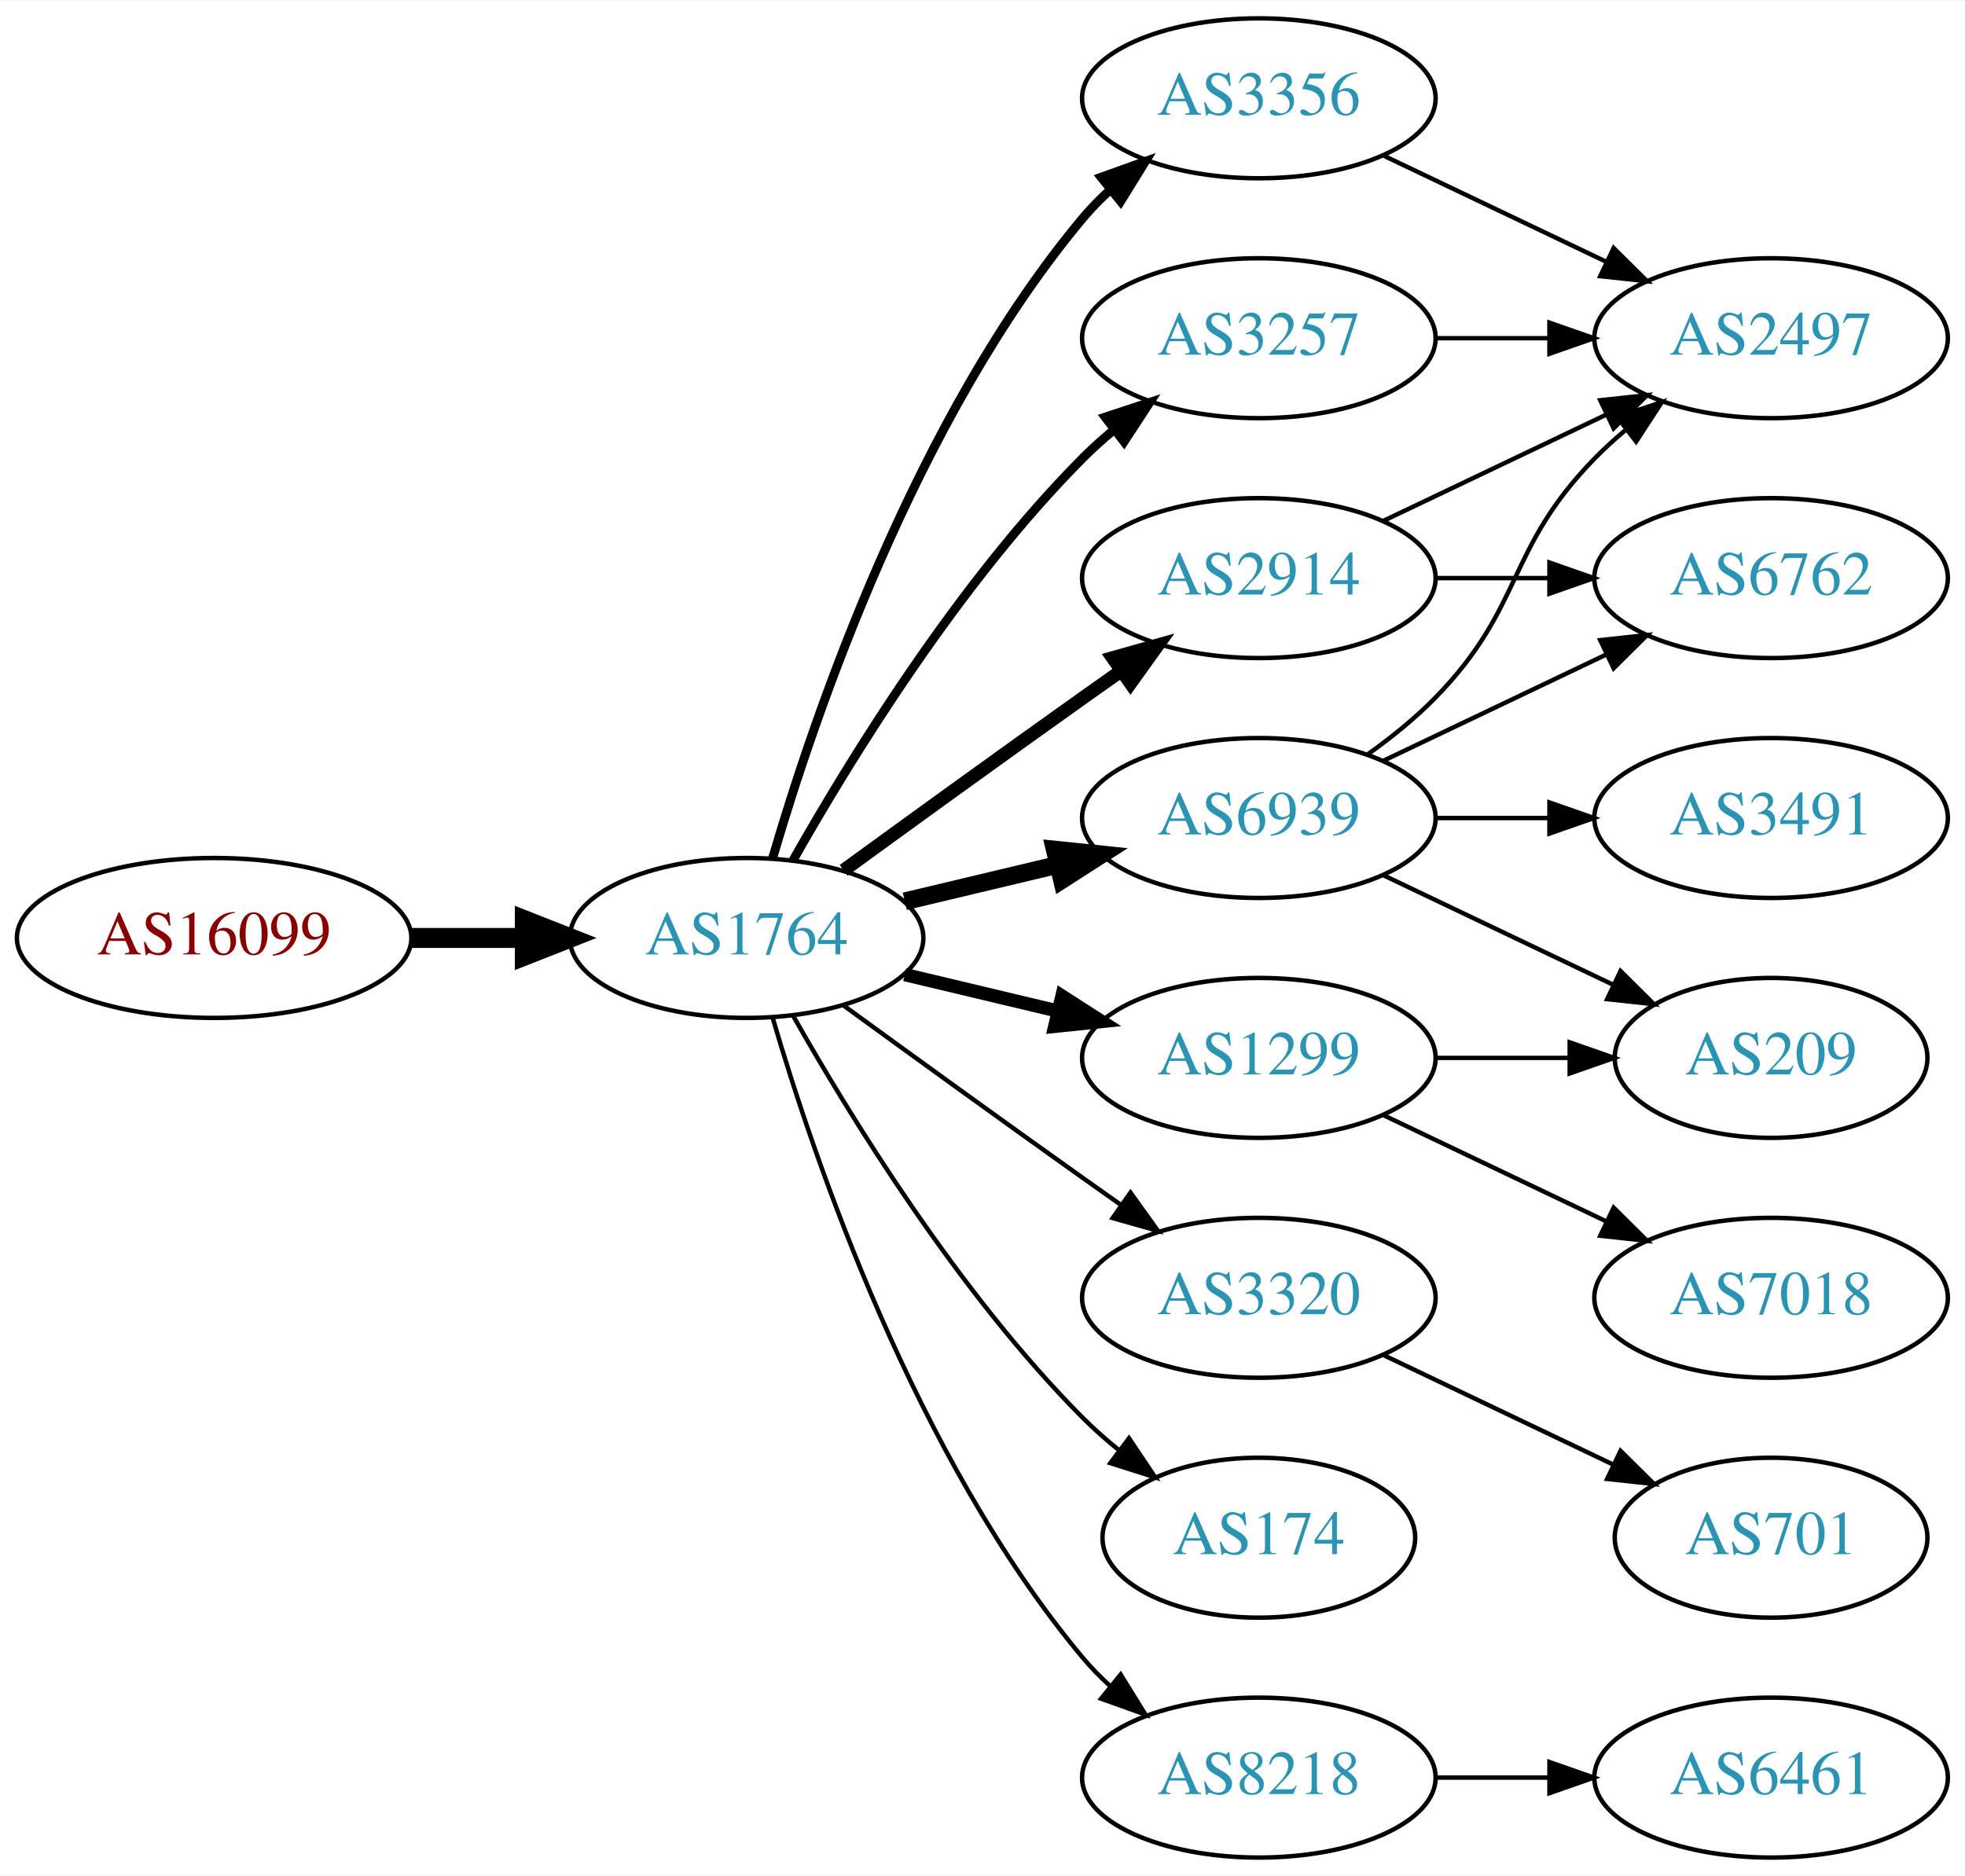
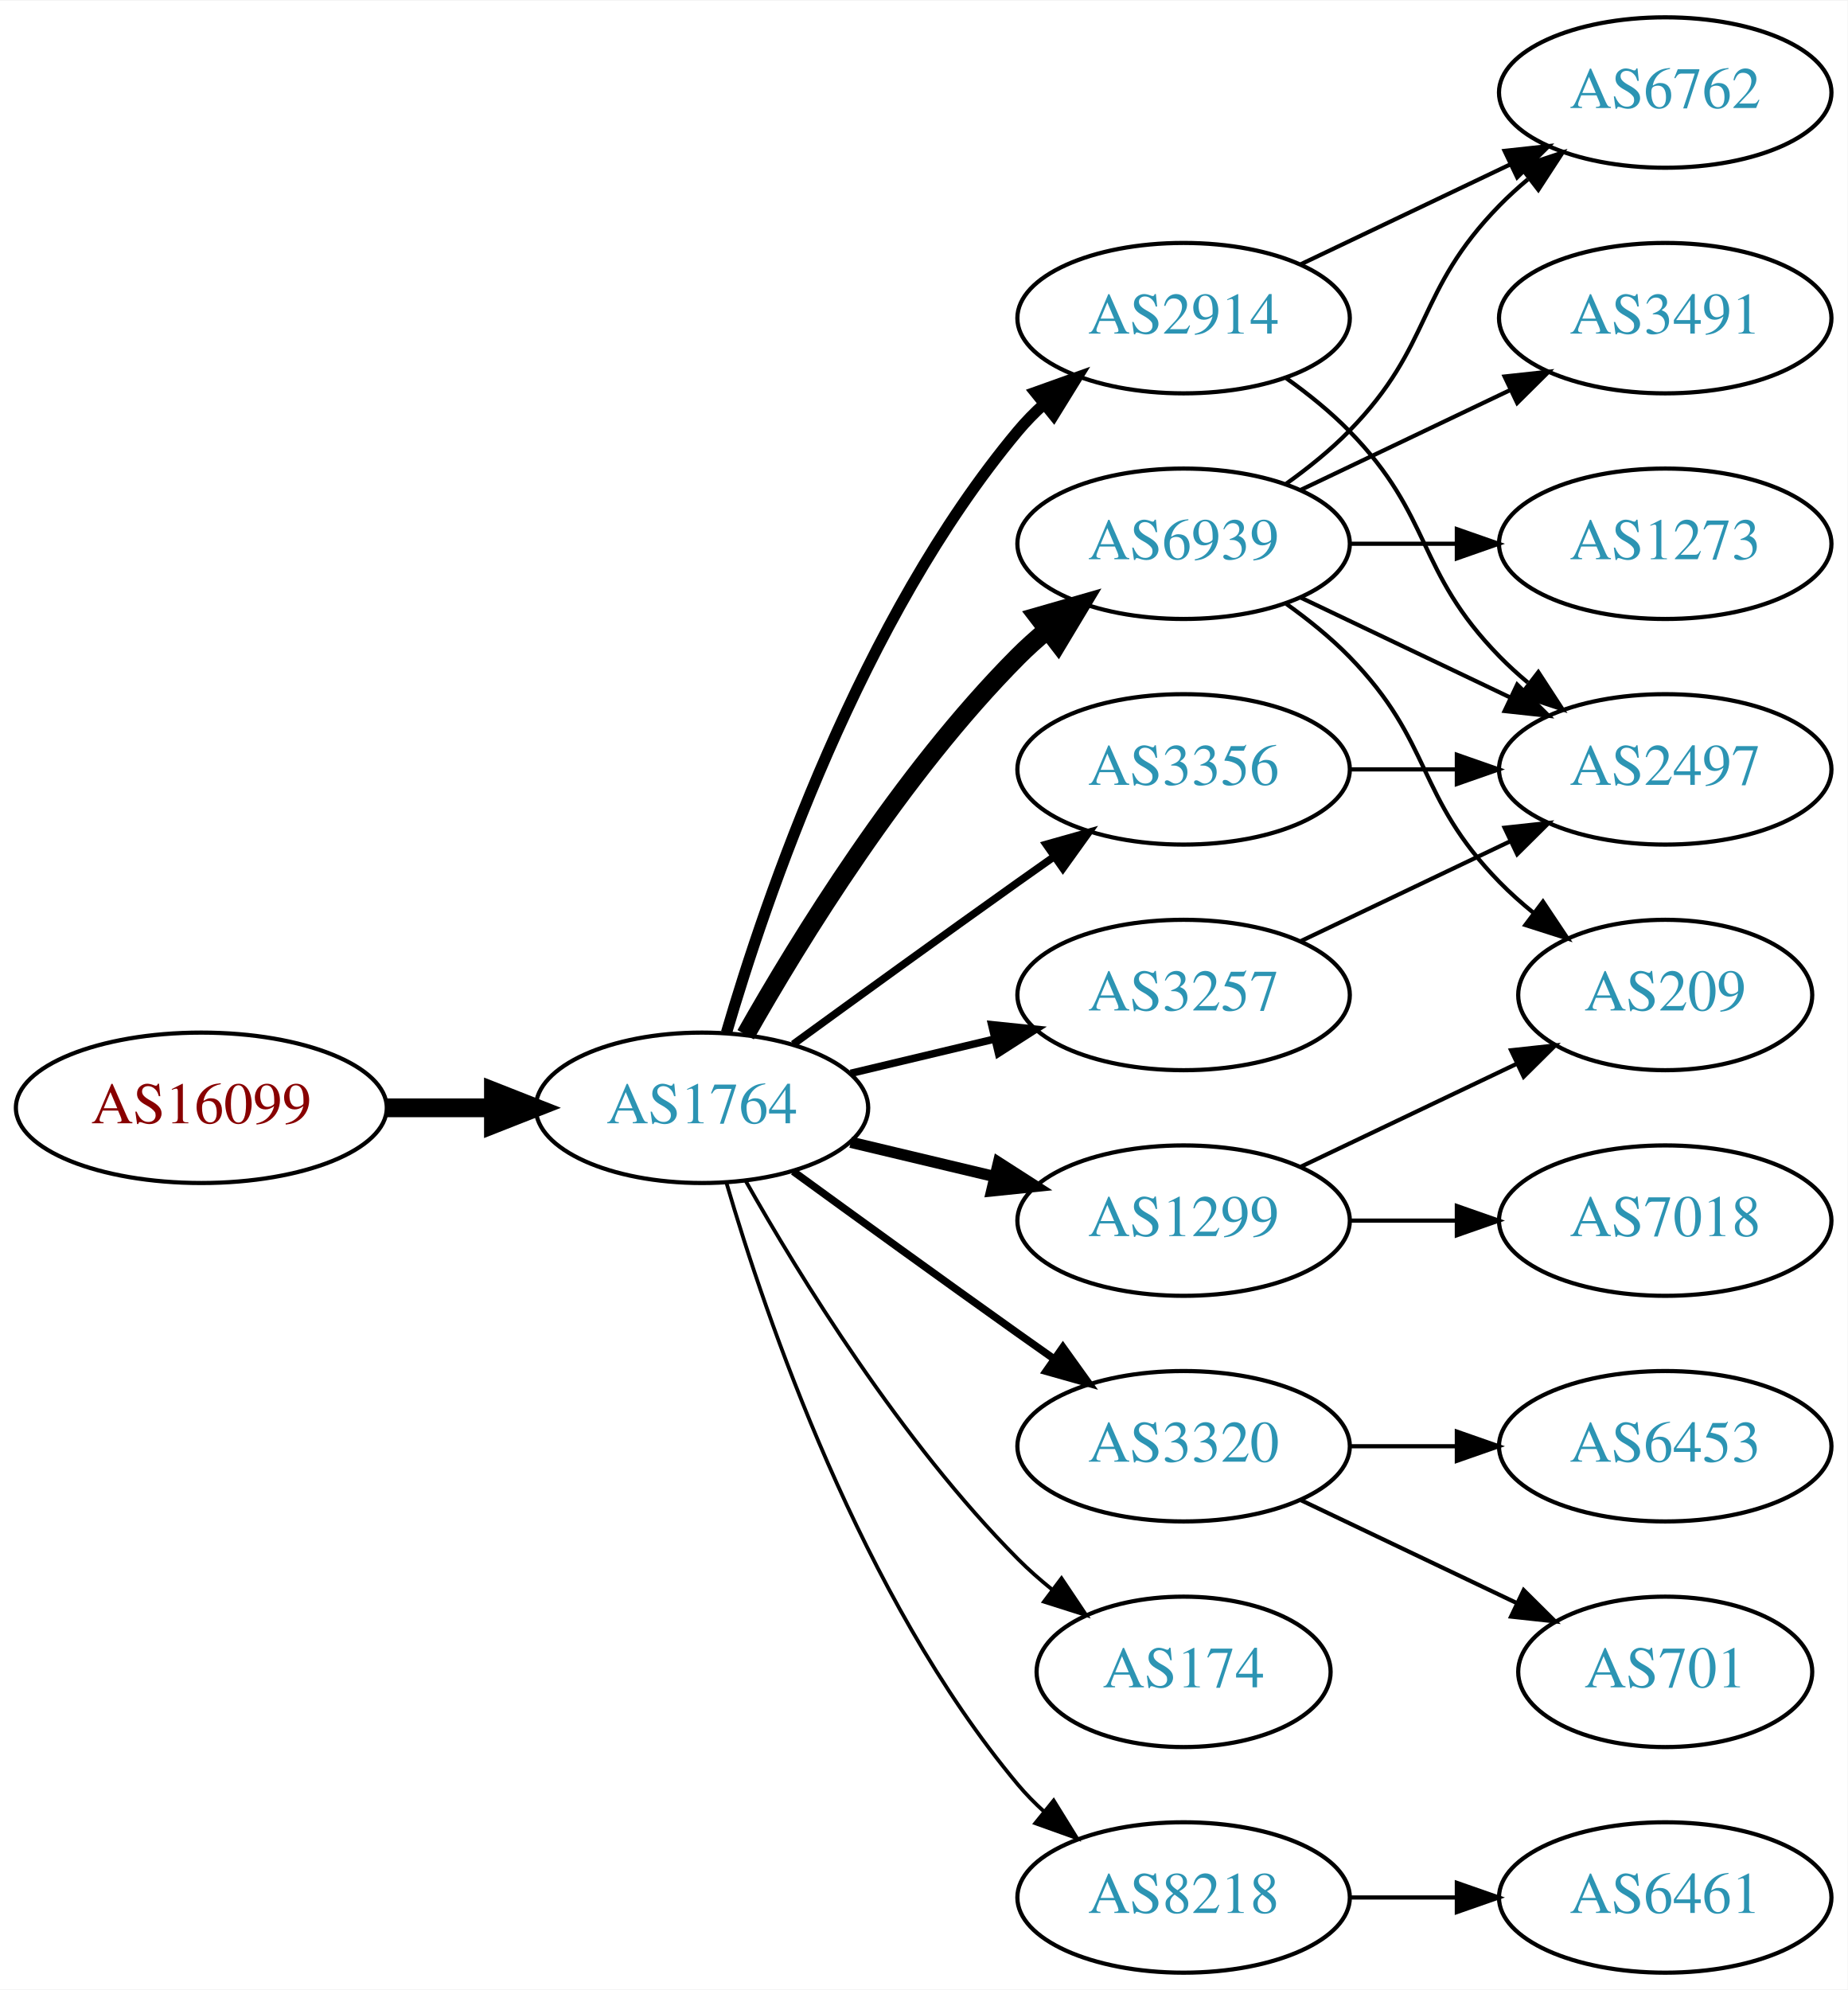
- <svg xmlns="http://www.w3.org/2000/svg" xmlns:xlink="http://www.w3.org/1999/xlink" width="442pt" height="422pt" viewBox="0.00 0.00 442.27 422.00">
-   <g id="graph0" class="graph" transform="scale(1 1) rotate(0) translate(4 418)">
-     <polygon fill="white" stroke="none" points="-4,4 -4,-418 438.271,-418 438.271,4 -4,4" />
+ <svg xmlns="http://www.w3.org/2000/svg" xmlns:xlink="http://www.w3.org/1999/xlink" width="442pt" height="476pt" viewBox="0.00 0.00 442.27 476.00">
+   <g id="graph0" class="graph" transform="scale(1 1) rotate(0) translate(4 472)">
+     <polygon fill="white" stroke="none" points="-4,4 -4,-472 438.271,-472 438.271,4 -4,4" />
    <g id="node1" class="node">
      <g id="a_node1">
        <a xlink:href="/asn/16099" xlink:title="AS16099 ~ SOZVERS-NET [AT]">
          <ellipse fill="#ffffff" stroke="black" cx="44.196" cy="-207" rx="44.393" ry="18" />
          <text text-anchor="middle" x="44.196" y="-203.3" font-family="Times,serif" font-size="14.00" fill="#880000">AS16099</text>
        </a>
      </g>
    </g>
    <g id="node2" class="node">
      <g id="a_node2">
        <a xlink:href="/asn/1764" xlink:title="AS1764 ~ NEXTLAYER-AS [AT]">
          <ellipse fill="#ffffff" stroke="black" cx="164.039" cy="-207" rx="39.794" ry="18" />
          <text text-anchor="middle" x="164.039" y="-203.3" font-family="Times,serif" font-size="14.00" fill="#2c94b3">AS1764</text>
        </a>
      </g>
    </g>
    <g id="edge1" class="edge">
      <path fill="none" stroke="black" stroke-width="4.5" d="M88.407,-207C96.72,-207 105.482,-207 113.965,-207" />
      <polygon fill="black" stroke="black" stroke-width="4.5" points="114.123,-210.938 124.123,-207 114.123,-203.063 114.123,-210.938" />
    </g>
    <g id="node3" class="node">
      <g id="a_node3">
        <a xlink:href="/asn/6939" xlink:title="AS6939 ~ Hurricane Electric LLC [US]">
-           <ellipse fill="#ffffff" stroke="black" cx="279.332" cy="-234" rx="39.794" ry="18" />
-           <text text-anchor="middle" x="279.332" y="-230.3" font-family="Times,serif" font-size="14.00" fill="#2c94b3">AS6939</text>
+           <ellipse fill="#ffffff" stroke="black" cx="279.332" cy="-342" rx="39.794" ry="18" />
+           <text text-anchor="middle" x="279.332" y="-338.3" font-family="Times,serif" font-size="14.00" fill="#2c94b3">AS6939</text>
        </a>
      </g>
    </g>
    <g id="edge2" class="edge">
-       <path fill="none" stroke="black" stroke-width="4" d="M199.646,-215.248C210.517,-217.838 222.671,-220.735 234.114,-223.462" />
-       <polygon fill="black" stroke="black" stroke-width="4" points="233.397,-226.889 243.936,-225.803 235.02,-220.08 233.397,-226.889" />
+       <path fill="none" stroke="black" stroke-width="4.5" d="M174.498,-224.49C187.28,-247.096 211.712,-286.886 239.685,-315 241.796,-317.121 244.092,-319.188 246.477,-321.171" />
+       <polygon fill="black" stroke="black" stroke-width="4.5" points="244.463,-324.589 254.793,-327.556 249.259,-318.343 244.463,-324.589" />
    </g>
    <g id="node4" class="node">
      <g id="a_node4">
+         <a xlink:href="/asn/2914" xlink:title="AS2914 ~ NTT America, Inc. [US]">
+           <ellipse fill="#ffffff" stroke="black" cx="279.332" cy="-396" rx="39.794" ry="18" />
+           <text text-anchor="middle" x="279.332" y="-392.3" font-family="Times,serif" font-size="14.00" fill="#2c94b3">AS2914</text>
+         </a>
+       </g>
+     </g>
+     <g id="edge3" class="edge">
+       <path fill="none" stroke="black" stroke-width="2.7" d="M169.913,-225.002C179.227,-256.844 202.043,-323.981 239.685,-369 241.555,-371.237 243.654,-373.374 245.88,-375.396" />
+       <polygon fill="black" stroke="black" stroke-width="2.7" points="243.823,-378.234 253.799,-381.804 248.227,-372.793 243.823,-378.234" />
+     </g>
+     <g id="node5" class="node">
+       <g id="a_node5">
+         <a xlink:href="/asn/1299" xlink:title="AS1299 ~ Telia Carrier [EU]">
+           <ellipse fill="#ffffff" stroke="black" cx="279.332" cy="-180" rx="39.794" ry="18" />
+           <text text-anchor="middle" x="279.332" y="-176.3" font-family="Times,serif" font-size="14.00" fill="#2c94b3">AS1299</text>
+         </a>
+       </g>
+     </g>
+     <g id="edge4" class="edge">
+       <path fill="none" stroke="black" stroke-width="2.7" d="M199.646,-198.752C210.517,-196.162 222.671,-193.265 234.114,-190.538" />
+       <polygon fill="black" stroke="black" stroke-width="2.7" points="235.02,-193.92 243.936,-188.197 233.397,-187.111 235.02,-193.92" />
+     </g>
+     <g id="node6" class="node">
+       <g id="a_node6">
        <a xlink:href="/asn/3320" xlink:title="AS3320 ~ DTAG [DE]">
          <ellipse fill="#ffffff" stroke="black" cx="279.332" cy="-126" rx="39.794" ry="18" />
          <text text-anchor="middle" x="279.332" y="-122.3" font-family="Times,serif" font-size="14.00" fill="#2c94b3">AS3320</text>
        </a>
      </g>
    </g>
-     <g id="edge3" class="edge">
-       <path fill="none" stroke="black" d="M185.887,-191.778C200.821,-180.909 221.435,-165.975 239.685,-153 242.506,-150.995 245.449,-148.915 248.397,-146.841" />
-       <polygon fill="black" stroke="black" points="250.443,-149.681 256.621,-141.074 246.424,-143.95 250.443,-149.681" />
-     </g>
-     <g id="node5" class="node">
-       <g id="a_node5">
-         <a xlink:href="/asn/3356" xlink:title="AS3356 ~ Level 3 Parent, LLC [US]">
-           <ellipse fill="#ffffff" stroke="black" cx="279.332" cy="-396" rx="39.794" ry="18" />
-           <text text-anchor="middle" x="279.332" y="-392.3" font-family="Times,serif" font-size="14.00" fill="#2c94b3">AS3356</text>
-         </a>
-       </g>
-     </g>
-     <g id="edge4" class="edge">
-       <path fill="none" stroke="black" stroke-width="2" d="M169.913,-225.002C179.227,-256.844 202.043,-323.981 239.685,-369 241.555,-371.237 243.654,-373.374 245.88,-375.396" />
-       <polygon fill="black" stroke="black" stroke-width="2" points="243.823,-378.234 253.799,-381.804 248.227,-372.793 243.823,-378.234" />
-     </g>
-     <g id="node6" class="node">
-       <g id="a_node6">
-         <a xlink:href="/asn/2914" xlink:title="AS2914 ~ NTT America, Inc. [US]">
-           <ellipse fill="#ffffff" stroke="black" cx="279.332" cy="-288" rx="39.794" ry="18" />
-           <text text-anchor="middle" x="279.332" y="-284.3" font-family="Times,serif" font-size="14.00" fill="#2c94b3">AS2914</text>
-         </a>
-       </g>
-     </g>
    <g id="edge5" class="edge">
-       <path fill="none" stroke="black" stroke-width="3" d="M185.887,-222.222C200.821,-233.091 221.435,-248.025 239.685,-261 242.506,-263.005 245.449,-265.085 248.397,-267.159" />
-       <polygon fill="black" stroke="black" stroke-width="3" points="246.424,-270.05 256.621,-272.926 250.443,-264.319 246.424,-270.05" />
+       <path fill="none" stroke="black" stroke-width="1.8" d="M185.887,-191.778C200.821,-180.909 221.435,-165.975 239.685,-153 242.506,-150.995 245.449,-148.915 248.397,-146.841" />
+       <polygon fill="black" stroke="black" stroke-width="1.8" points="250.443,-149.681 256.621,-141.074 246.424,-143.95 250.443,-149.681" />
    </g>
    <g id="node7" class="node">
      <g id="a_node7">
-         <a xlink:href="/asn/3257" xlink:title="AS3257 ~ GTT [DE]">
-           <ellipse fill="#ffffff" stroke="black" cx="279.332" cy="-342" rx="39.794" ry="18" />
-           <text text-anchor="middle" x="279.332" y="-338.3" font-family="Times,serif" font-size="14.00" fill="#2c94b3">AS3257</text>
+         <a xlink:href="/asn/3356" xlink:title="AS3356 ~ Level 3 Parent, LLC [US]">
+           <ellipse fill="#ffffff" stroke="black" cx="279.332" cy="-288" rx="39.794" ry="18" />
+           <text text-anchor="middle" x="279.332" y="-284.3" font-family="Times,serif" font-size="14.00" fill="#2c94b3">AS3356</text>
        </a>
      </g>
    </g>
    <g id="edge6" class="edge">
-       <path fill="none" stroke="black" stroke-width="2" d="M174.498,-224.49C187.28,-247.096 211.712,-286.886 239.685,-315 241.796,-317.121 244.092,-319.188 246.477,-321.171" />
-       <polygon fill="black" stroke="black" stroke-width="2" points="244.73,-324.242 254.793,-327.556 248.993,-318.69 244.73,-324.242" />
+       <path fill="none" stroke="black" stroke-width="1.8" d="M185.887,-222.222C200.821,-233.091 221.435,-248.025 239.685,-261 242.506,-263.005 245.449,-265.085 248.397,-267.159" />
+       <polygon fill="black" stroke="black" stroke-width="1.8" points="246.424,-270.05 256.621,-272.926 250.443,-264.319 246.424,-270.05" />
    </g>
    <g id="node8" class="node">
      <g id="a_node8">
+         <a xlink:href="/asn/3257" xlink:title="AS3257 ~ GTT [DE]">
+           <ellipse fill="#ffffff" stroke="black" cx="279.332" cy="-234" rx="39.794" ry="18" />
+           <text text-anchor="middle" x="279.332" y="-230.3" font-family="Times,serif" font-size="14.00" fill="#2c94b3">AS3257</text>
+         </a>
+       </g>
+     </g>
+     <g id="edge7" class="edge">
+       <path fill="none" stroke="black" stroke-width="1.8" d="M199.646,-215.248C210.517,-217.838 222.671,-220.735 234.114,-223.462" />
+       <polygon fill="black" stroke="black" stroke-width="1.8" points="233.397,-226.889 243.936,-225.803 235.02,-220.08 233.397,-226.889" />
+     </g>
+     <g id="node9" class="node">
+       <g id="a_node9">
        <a xlink:href="/asn/174" xlink:title="AS174 ~ Cogent Communications [US]">
          <ellipse fill="#ffffff" stroke="black" cx="279.332" cy="-72" rx="35.194" ry="18" />
          <text text-anchor="middle" x="279.332" y="-68.3" font-family="Times,serif" font-size="14.00" fill="#2c94b3">AS174</text>
        </a>
      </g>
    </g>
-     <g id="edge7" class="edge">
-       <path fill="none" stroke="black" d="M174.498,-189.51C187.28,-166.904 211.712,-127.114 239.685,-99 242.185,-96.487 244.946,-94.052 247.807,-91.739" />
-       <polygon fill="black" stroke="black" points="250.108,-94.389 256.004,-85.587 245.905,-88.79 250.108,-94.389" />
-     </g>
-     <g id="node9" class="node">
-       <g id="a_node9">
-         <a xlink:href="/asn/1299" xlink:title="AS1299 ~ Telia Carrier [EU]">
-           <ellipse fill="#ffffff" stroke="black" cx="279.332" cy="-180" rx="39.794" ry="18" />
-           <text text-anchor="middle" x="279.332" y="-176.3" font-family="Times,serif" font-size="14.00" fill="#2c94b3">AS1299</text>
-         </a>
-       </g>
-     </g>
    <g id="edge8" class="edge">
-       <path fill="none" stroke="black" stroke-width="3" d="M199.646,-198.752C210.517,-196.162 222.671,-193.265 234.114,-190.538" />
-       <polygon fill="black" stroke="black" stroke-width="3" points="235.02,-193.92 243.936,-188.197 233.397,-187.111 235.02,-193.92" />
+       <path fill="none" stroke="black" stroke-width="0.9" d="M174.498,-189.51C187.28,-166.904 211.712,-127.114 239.685,-99 242.185,-96.487 244.946,-94.052 247.807,-91.739" />
+       <polygon fill="black" stroke="black" stroke-width="0.9" points="250.108,-94.389 256.004,-85.587 245.905,-88.79 250.108,-94.389" />
    </g>
    <g id="node10" class="node">
      <g id="a_node10">
        <a xlink:href="/asn/8218" xlink:title="AS8218 ~ legacy Neotelecoms [FR]">
          <ellipse fill="#ffffff" stroke="black" cx="279.332" cy="-18" rx="39.794" ry="18" />
          <text text-anchor="middle" x="279.332" y="-14.3" font-family="Times,serif" font-size="14.00" fill="#2c94b3">AS8218</text>
        </a>
      </g>
    </g>
    <g id="edge9" class="edge">
-       <path fill="none" stroke="black" d="M169.913,-188.998C179.227,-157.156 202.043,-90.019 239.685,-45 241.555,-42.763 243.654,-40.626 245.88,-38.604" />
-       <polygon fill="black" stroke="black" points="248.227,-41.208 253.799,-32.196 243.823,-35.766 248.227,-41.208" />
+       <path fill="none" stroke="black" stroke-width="0.9" d="M169.913,-188.998C179.227,-157.156 202.043,-90.019 239.685,-45 241.555,-42.763 243.654,-40.626 245.88,-38.604" />
+       <polygon fill="black" stroke="black" stroke-width="0.9" points="248.227,-41.208 253.799,-32.196 243.823,-35.766 248.227,-41.208" />
    </g>
    <g id="node11" class="node">
      <g id="a_node11">
-         <a xlink:href="/asn/2497" xlink:title="AS2497 ~ Internet Initiative Japan Inc. [JP]">
-           <ellipse fill="#ffffff" stroke="black" cx="394.625" cy="-342" rx="39.794" ry="18" />
-           <text text-anchor="middle" x="394.625" y="-338.3" font-family="Times,serif" font-size="14.00" fill="#2c94b3">AS2497</text>
+         <a xlink:href="/asn/6762" xlink:title="AS6762 ~ TELECOM ITALIA SPARKLE S.p.A. [IT]">
+           <ellipse fill="#ffffff" stroke="black" cx="394.625" cy="-450" rx="39.794" ry="18" />
+           <text text-anchor="middle" x="394.625" y="-446.3" font-family="Times,serif" font-size="14.00" fill="#2c94b3">AS6762</text>
        </a>
      </g>
    </g>
    <g id="edge10" class="edge">
-       <path fill="none" stroke="black" d="M303.926,-248.389C309.182,-252.148 314.513,-256.437 318.978,-261 339.151,-281.617 334.806,-294.383 354.978,-315 357.071,-317.139 359.354,-319.218 361.731,-321.21" />
-       <polygon fill="black" stroke="black" points="359.974,-324.275 370.031,-327.611 364.249,-318.732 359.974,-324.275" />
+       <path fill="none" stroke="black" d="M303.926,-356.389C309.182,-360.148 314.513,-364.437 318.978,-369 339.151,-389.617 334.806,-402.383 354.978,-423 357.071,-425.139 359.354,-427.218 361.731,-429.21" />
+       <polygon fill="black" stroke="black" points="359.974,-432.275 370.031,-435.611 364.249,-426.732 359.974,-432.275" />
    </g>
    <g id="node12" class="node">
      <g id="a_node12">
-         <a xlink:href="/asn/6762" xlink:title="AS6762 ~ TELECOM ITALIA SPARKLE S.p.A. [IT]">
-           <ellipse fill="#ffffff" stroke="black" cx="394.625" cy="-288" rx="39.794" ry="18" />
-           <text text-anchor="middle" x="394.625" y="-284.3" font-family="Times,serif" font-size="14.00" fill="#2c94b3">AS6762</text>
+         <a xlink:href="/asn/209" xlink:title="AS209 ~ CenturyLink Communications, LLC [US]">
+           <ellipse fill="#ffffff" stroke="black" cx="394.625" cy="-234" rx="35.194" ry="18" />
+           <text text-anchor="middle" x="394.625" y="-230.3" font-family="Times,serif" font-size="14.00" fill="#2c94b3">AS209</text>
        </a>
      </g>
    </g>
    <g id="edge11" class="edge">
-       <path fill="none" stroke="black" d="M307.468,-246.934C322.462,-254.081 341.283,-263.052 357.506,-270.785" />
-       <polygon fill="black" stroke="black" points="356.177,-274.028 366.71,-275.171 359.188,-267.709 356.177,-274.028" />
+       <path fill="none" stroke="black" d="M303.926,-327.611C309.182,-323.852 314.513,-319.563 318.978,-315 339.151,-294.383 334.806,-281.617 354.978,-261 357.457,-258.466 360.204,-256.017 363.056,-253.696" />
+       <polygon fill="black" stroke="black" points="365.359,-256.343 371.242,-247.532 361.148,-250.752 365.359,-256.343" />
    </g>
    <g id="node13" class="node">
      <g id="a_node13">
-         <a xlink:href="/asn/209" xlink:title="AS209 ~ CenturyLink Communications, LLC [US]">
-           <ellipse fill="#ffffff" stroke="black" cx="394.625" cy="-180" rx="35.194" ry="18" />
-           <text text-anchor="middle" x="394.625" y="-176.3" font-family="Times,serif" font-size="14.00" fill="#2c94b3">AS209</text>
+         <a xlink:href="/asn/1273" xlink:title="AS1273 ~ Vodafone Group PLC [EU]">
+           <ellipse fill="#ffffff" stroke="black" cx="394.625" cy="-342" rx="39.794" ry="18" />
+           <text text-anchor="middle" x="394.625" y="-338.3" font-family="Times,serif" font-size="14.00" fill="#2c94b3">AS1273</text>
        </a>
      </g>
    </g>
    <g id="edge12" class="edge">
-       <path fill="none" stroke="black" d="M307.468,-221.066C322.9,-213.71 342.385,-204.423 358.92,-196.541" />
-       <polygon fill="black" stroke="black" points="360.741,-199.551 368.262,-192.089 357.729,-193.232 360.741,-199.551" />
+       <path fill="none" stroke="black" d="M319.004,-342C327.207,-342 335.971,-342 344.503,-342" />
+       <polygon fill="black" stroke="black" points="344.742,-345.5 354.742,-342 344.742,-338.5 344.742,-345.5" />
    </g>
    <g id="node14" class="node">
      <g id="a_node14">
-         <a xlink:href="/asn/3491" xlink:title="AS3491 ~ PCCW Global, Inc. [US]">
-           <ellipse fill="#ffffff" stroke="black" cx="394.625" cy="-234" rx="39.794" ry="18" />
-           <text text-anchor="middle" x="394.625" y="-230.3" font-family="Times,serif" font-size="14.00" fill="#2c94b3">AS3491</text>
+         <a xlink:href="/asn/2497" xlink:title="AS2497 ~ Internet Initiative Japan Inc. [JP]">
+           <ellipse fill="#ffffff" stroke="black" cx="394.625" cy="-288" rx="39.794" ry="18" />
+           <text text-anchor="middle" x="394.625" y="-284.3" font-family="Times,serif" font-size="14.00" fill="#2c94b3">AS2497</text>
        </a>
      </g>
    </g>
    <g id="edge13" class="edge">
-       <path fill="none" stroke="black" d="M319.004,-234C327.207,-234 335.971,-234 344.503,-234" />
-       <polygon fill="black" stroke="black" points="344.742,-237.5 354.742,-234 344.742,-230.5 344.742,-237.5" />
+       <path fill="none" stroke="black" d="M307.468,-329.066C322.462,-321.919 341.283,-312.948 357.506,-305.215" />
+       <polygon fill="black" stroke="black" points="359.188,-308.291 366.71,-300.829 356.177,-301.972 359.188,-308.291" />
    </g>
    <g id="node15" class="node">
      <g id="a_node15">
+         <a xlink:href="/asn/3491" xlink:title="AS3491 ~ PCCW Global, Inc. [US]">
+           <ellipse fill="#ffffff" stroke="black" cx="394.625" cy="-396" rx="39.794" ry="18" />
+           <text text-anchor="middle" x="394.625" y="-392.3" font-family="Times,serif" font-size="14.00" fill="#2c94b3">AS3491</text>
+         </a>
+       </g>
+     </g>
+     <g id="edge14" class="edge">
+       <path fill="none" stroke="black" d="M307.468,-354.934C322.462,-362.081 341.283,-371.052 357.506,-378.785" />
+       <polygon fill="black" stroke="black" points="356.177,-382.028 366.71,-383.171 359.188,-375.709 356.177,-382.028" />
+     </g>
+     <g id="edge19" class="edge">
+       <path fill="none" stroke="black" d="M307.468,-408.934C322.462,-416.081 341.283,-425.052 357.506,-432.785" />
+       <polygon fill="black" stroke="black" points="356.177,-436.028 366.71,-437.171 359.188,-429.709 356.177,-436.028" />
+     </g>
+     <g id="edge20" class="edge">
+       <path fill="none" stroke="black" d="M303.926,-381.611C309.182,-377.852 314.513,-373.563 318.978,-369 339.151,-348.383 334.806,-335.617 354.978,-315 357.071,-312.861 359.354,-310.782 361.731,-308.79" />
+       <polygon fill="black" stroke="black" points="364.249,-311.268 370.031,-302.389 359.974,-305.725 364.249,-311.268" />
+     </g>
+     <g id="edge17" class="edge">
+       <path fill="none" stroke="black" d="M307.468,-192.934C322.9,-200.29 342.385,-209.577 358.92,-217.459" />
+       <polygon fill="black" stroke="black" points="357.729,-220.768 368.262,-221.911 360.741,-214.449 357.729,-220.768" />
+     </g>
+     <g id="node18" class="node">
+       <g id="a_node18">
+         <a xlink:href="/asn/7018" xlink:title="AS7018 ~ AT&amp;T Services, Inc. [US]">
+           <ellipse fill="#ffffff" stroke="black" cx="394.625" cy="-180" rx="39.794" ry="18" />
+           <text text-anchor="middle" x="394.625" y="-176.3" font-family="Times,serif" font-size="14.00" fill="#2c94b3">AS7018</text>
+         </a>
+       </g>
+     </g>
+     <g id="edge18" class="edge">
+       <path fill="none" stroke="black" d="M319.004,-180C327.207,-180 335.971,-180 344.503,-180" />
+       <polygon fill="black" stroke="black" points="344.742,-183.5 354.742,-180 344.742,-176.5 344.742,-183.5" />
+     </g>
+     <g id="node16" class="node">
+       <g id="a_node16">
        <a xlink:href="/asn/701" xlink:title="AS701 ~ UUNET [US]">
          <ellipse fill="#ffffff" stroke="black" cx="394.625" cy="-72" rx="35.194" ry="18" />
          <text text-anchor="middle" x="394.625" y="-68.3" font-family="Times,serif" font-size="14.00" fill="#2c94b3">AS701</text>
        </a>
      </g>
    </g>
-     <g id="edge14" class="edge">
+     <g id="edge15" class="edge">
      <path fill="none" stroke="black" d="M307.468,-113.066C322.9,-105.71 342.385,-96.423 358.92,-88.541" />
      <polygon fill="black" stroke="black" points="360.741,-91.551 368.262,-84.089 357.729,-85.232 360.741,-91.551" />
    </g>
-     <g id="edge15" class="edge">
-       <path fill="none" stroke="black" d="M307.468,-383.066C322.462,-375.919 341.283,-366.948 357.506,-359.215" />
-       <polygon fill="black" stroke="black" points="359.188,-362.291 366.71,-354.829 356.177,-355.972 359.188,-362.291" />
-     </g>
-     <g id="edge17" class="edge">
-       <path fill="none" stroke="black" d="M307.468,-300.934C322.462,-308.081 341.283,-317.052 357.506,-324.785" />
-       <polygon fill="black" stroke="black" points="356.177,-328.028 366.71,-329.171 359.188,-321.709 356.177,-328.028" />
+     <g id="node17" class="node">
+       <g id="a_node17">
+         <a xlink:href="/asn/6453" xlink:title="AS6453 ~ TATA COMMUNICATIONS (AMERICA) INC [US]">
+           <ellipse fill="#ffffff" stroke="black" cx="394.625" cy="-126" rx="39.794" ry="18" />
+           <text text-anchor="middle" x="394.625" y="-122.3" font-family="Times,serif" font-size="14.00" fill="#2c94b3">AS6453</text>
+         </a>
+       </g>
    </g>
    <g id="edge16" class="edge">
+       <path fill="none" stroke="black" d="M319.004,-126C327.207,-126 335.971,-126 344.503,-126" />
+       <polygon fill="black" stroke="black" points="344.742,-129.5 354.742,-126 344.742,-122.5 344.742,-129.5" />
+     </g>
+     <g id="edge23" class="edge">
      <path fill="none" stroke="black" d="M319.004,-288C327.207,-288 335.971,-288 344.503,-288" />
      <polygon fill="black" stroke="black" points="344.742,-291.5 354.742,-288 344.742,-284.5 344.742,-291.5" />
    </g>
-     <g id="edge21" class="edge">
-       <path fill="none" stroke="black" d="M319.004,-342C327.207,-342 335.971,-342 344.503,-342" />
-       <polygon fill="black" stroke="black" points="344.742,-345.5 354.742,-342 344.742,-338.5 344.742,-345.5" />
-     </g>
-     <g id="edge20" class="edge">
-       <path fill="none" stroke="black" d="M319.004,-180C328.709,-180 339.2,-180 349.163,-180" />
-       <polygon fill="black" stroke="black" points="349.299,-183.5 359.299,-180 349.299,-176.5 349.299,-183.5" />
-     </g>
-     <g id="node17" class="node">
-       <g id="a_node17">
-         <a xlink:href="/asn/7018" xlink:title="AS7018 ~ AT&amp;T Services, Inc. [US]">
-           <ellipse fill="#ffffff" stroke="black" cx="394.625" cy="-126" rx="39.794" ry="18" />
-           <text text-anchor="middle" x="394.625" y="-122.3" font-family="Times,serif" font-size="14.00" fill="#2c94b3">AS7018</text>
-         </a>
-       </g>
-     </g>
-     <g id="edge19" class="edge">
-       <path fill="none" stroke="black" d="M307.468,-167.066C322.462,-159.919 341.283,-150.948 357.506,-143.215" />
-       <polygon fill="black" stroke="black" points="359.188,-146.291 366.71,-138.829 356.177,-139.972 359.188,-146.291" />
-     </g>
-     <g id="node16" class="node">
-       <g id="a_node16">
+     <g id="edge22" class="edge">
+       <path fill="none" stroke="black" d="M307.468,-246.934C322.462,-254.081 341.283,-263.052 357.506,-270.785" />
+       <polygon fill="black" stroke="black" points="356.177,-274.028 366.71,-275.171 359.188,-267.709 356.177,-274.028" />
+     </g>
+     <g id="node19" class="node">
+       <g id="a_node19">
        <a xlink:href="/asn/6461" xlink:title="AS6461 ~ Zayo Bandwidth [US]">
          <ellipse fill="#ffffff" stroke="black" cx="394.625" cy="-18" rx="39.794" ry="18" />
          <text text-anchor="middle" x="394.625" y="-14.3" font-family="Times,serif" font-size="14.00" fill="#2c94b3">AS6461</text>
        </a>
      </g>
    </g>
-     <g id="edge18" class="edge">
+     <g id="edge21" class="edge">
      <path fill="none" stroke="black" d="M319.004,-18C327.207,-18 335.971,-18 344.503,-18" />
      <polygon fill="black" stroke="black" points="344.742,-21.5 354.742,-18 344.742,-14.5 344.742,-21.5" />
    </g>
  </g>
</svg>
